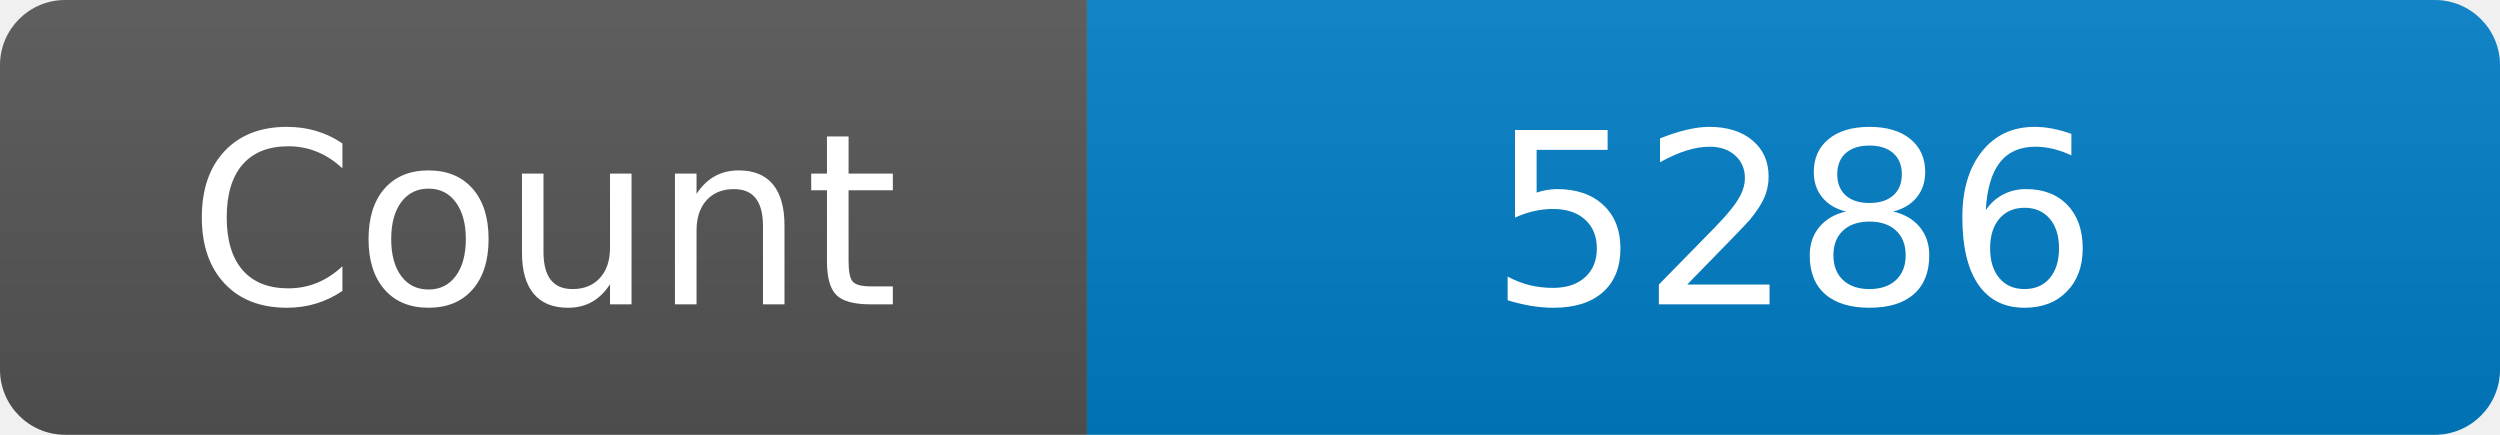
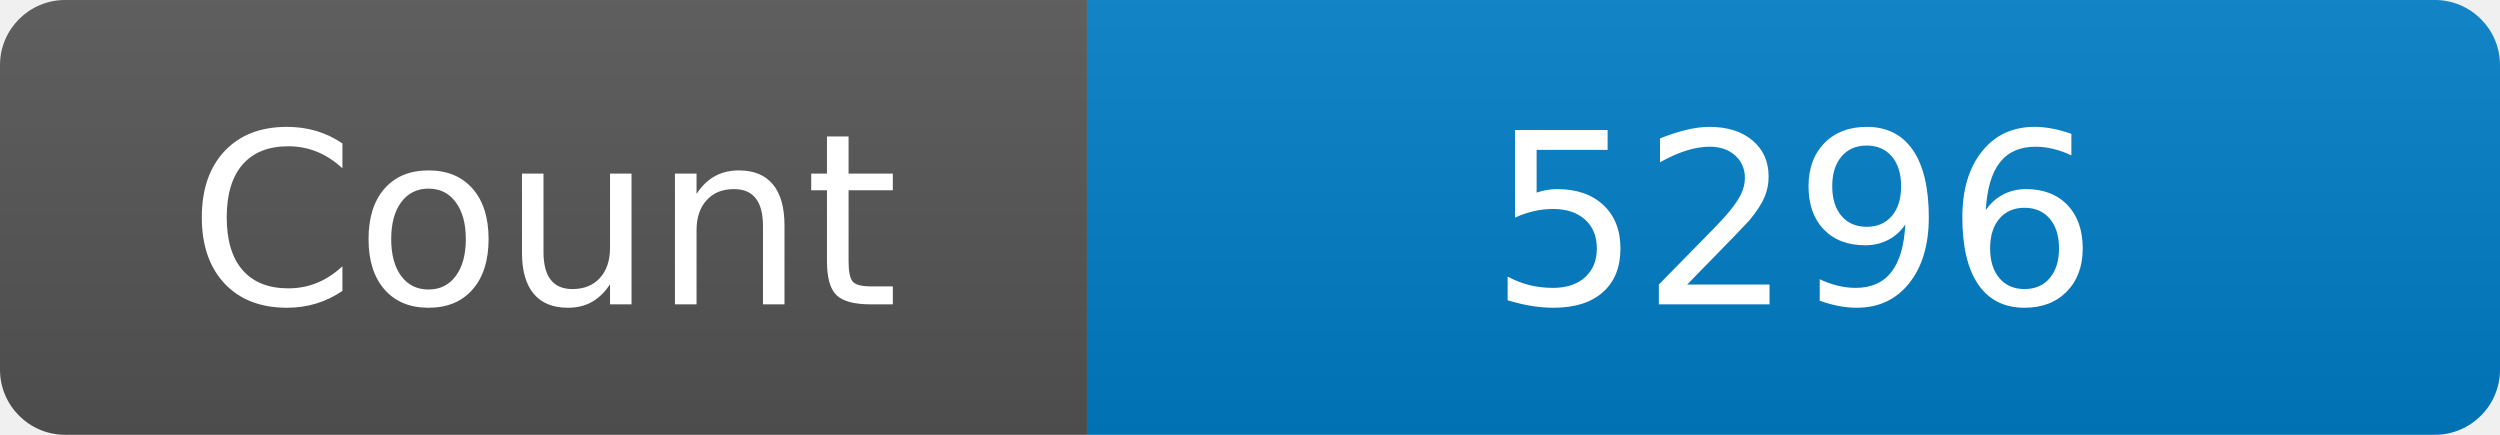
<svg xmlns="http://www.w3.org/2000/svg" width="115" height="20" role="img" aria-label="Maintained?: yes">
  <linearGradient id="s" x2="0" y2="100%">
    <stop offset="0" stop-color="#bbb" stop-opacity=".1" />
    <stop offset="1" stop-opacity=".1" />
  </linearGradient>
  <clipPath id="r">
    <rect width="115" height="20" rx="3" fill="#fff" />
  </clipPath>
  <g clip-path="url(#r)">
    <rect width="50" height="20" fill="#555" />
    <rect x="50" width="160" height="20" fill="#007ec6" />
    <rect width="115" height="20" fill="url(#s)" />
  </g>
  <g fill="#fff" text-anchor="middle" font-family="Verdana,Geneva,DejaVu Sans,sans-serif" font-size="110">
    <text x="250" y="140" transform="scale(.1)" fill="#fff">Count</text>
-     <text x="825" y="140" transform="scale(.1)" fill="#fff">5286</text>
+     <text x="825" y="140" transform="scale(.1)" fill="#fff">5296</text>
  </g>
</svg>
